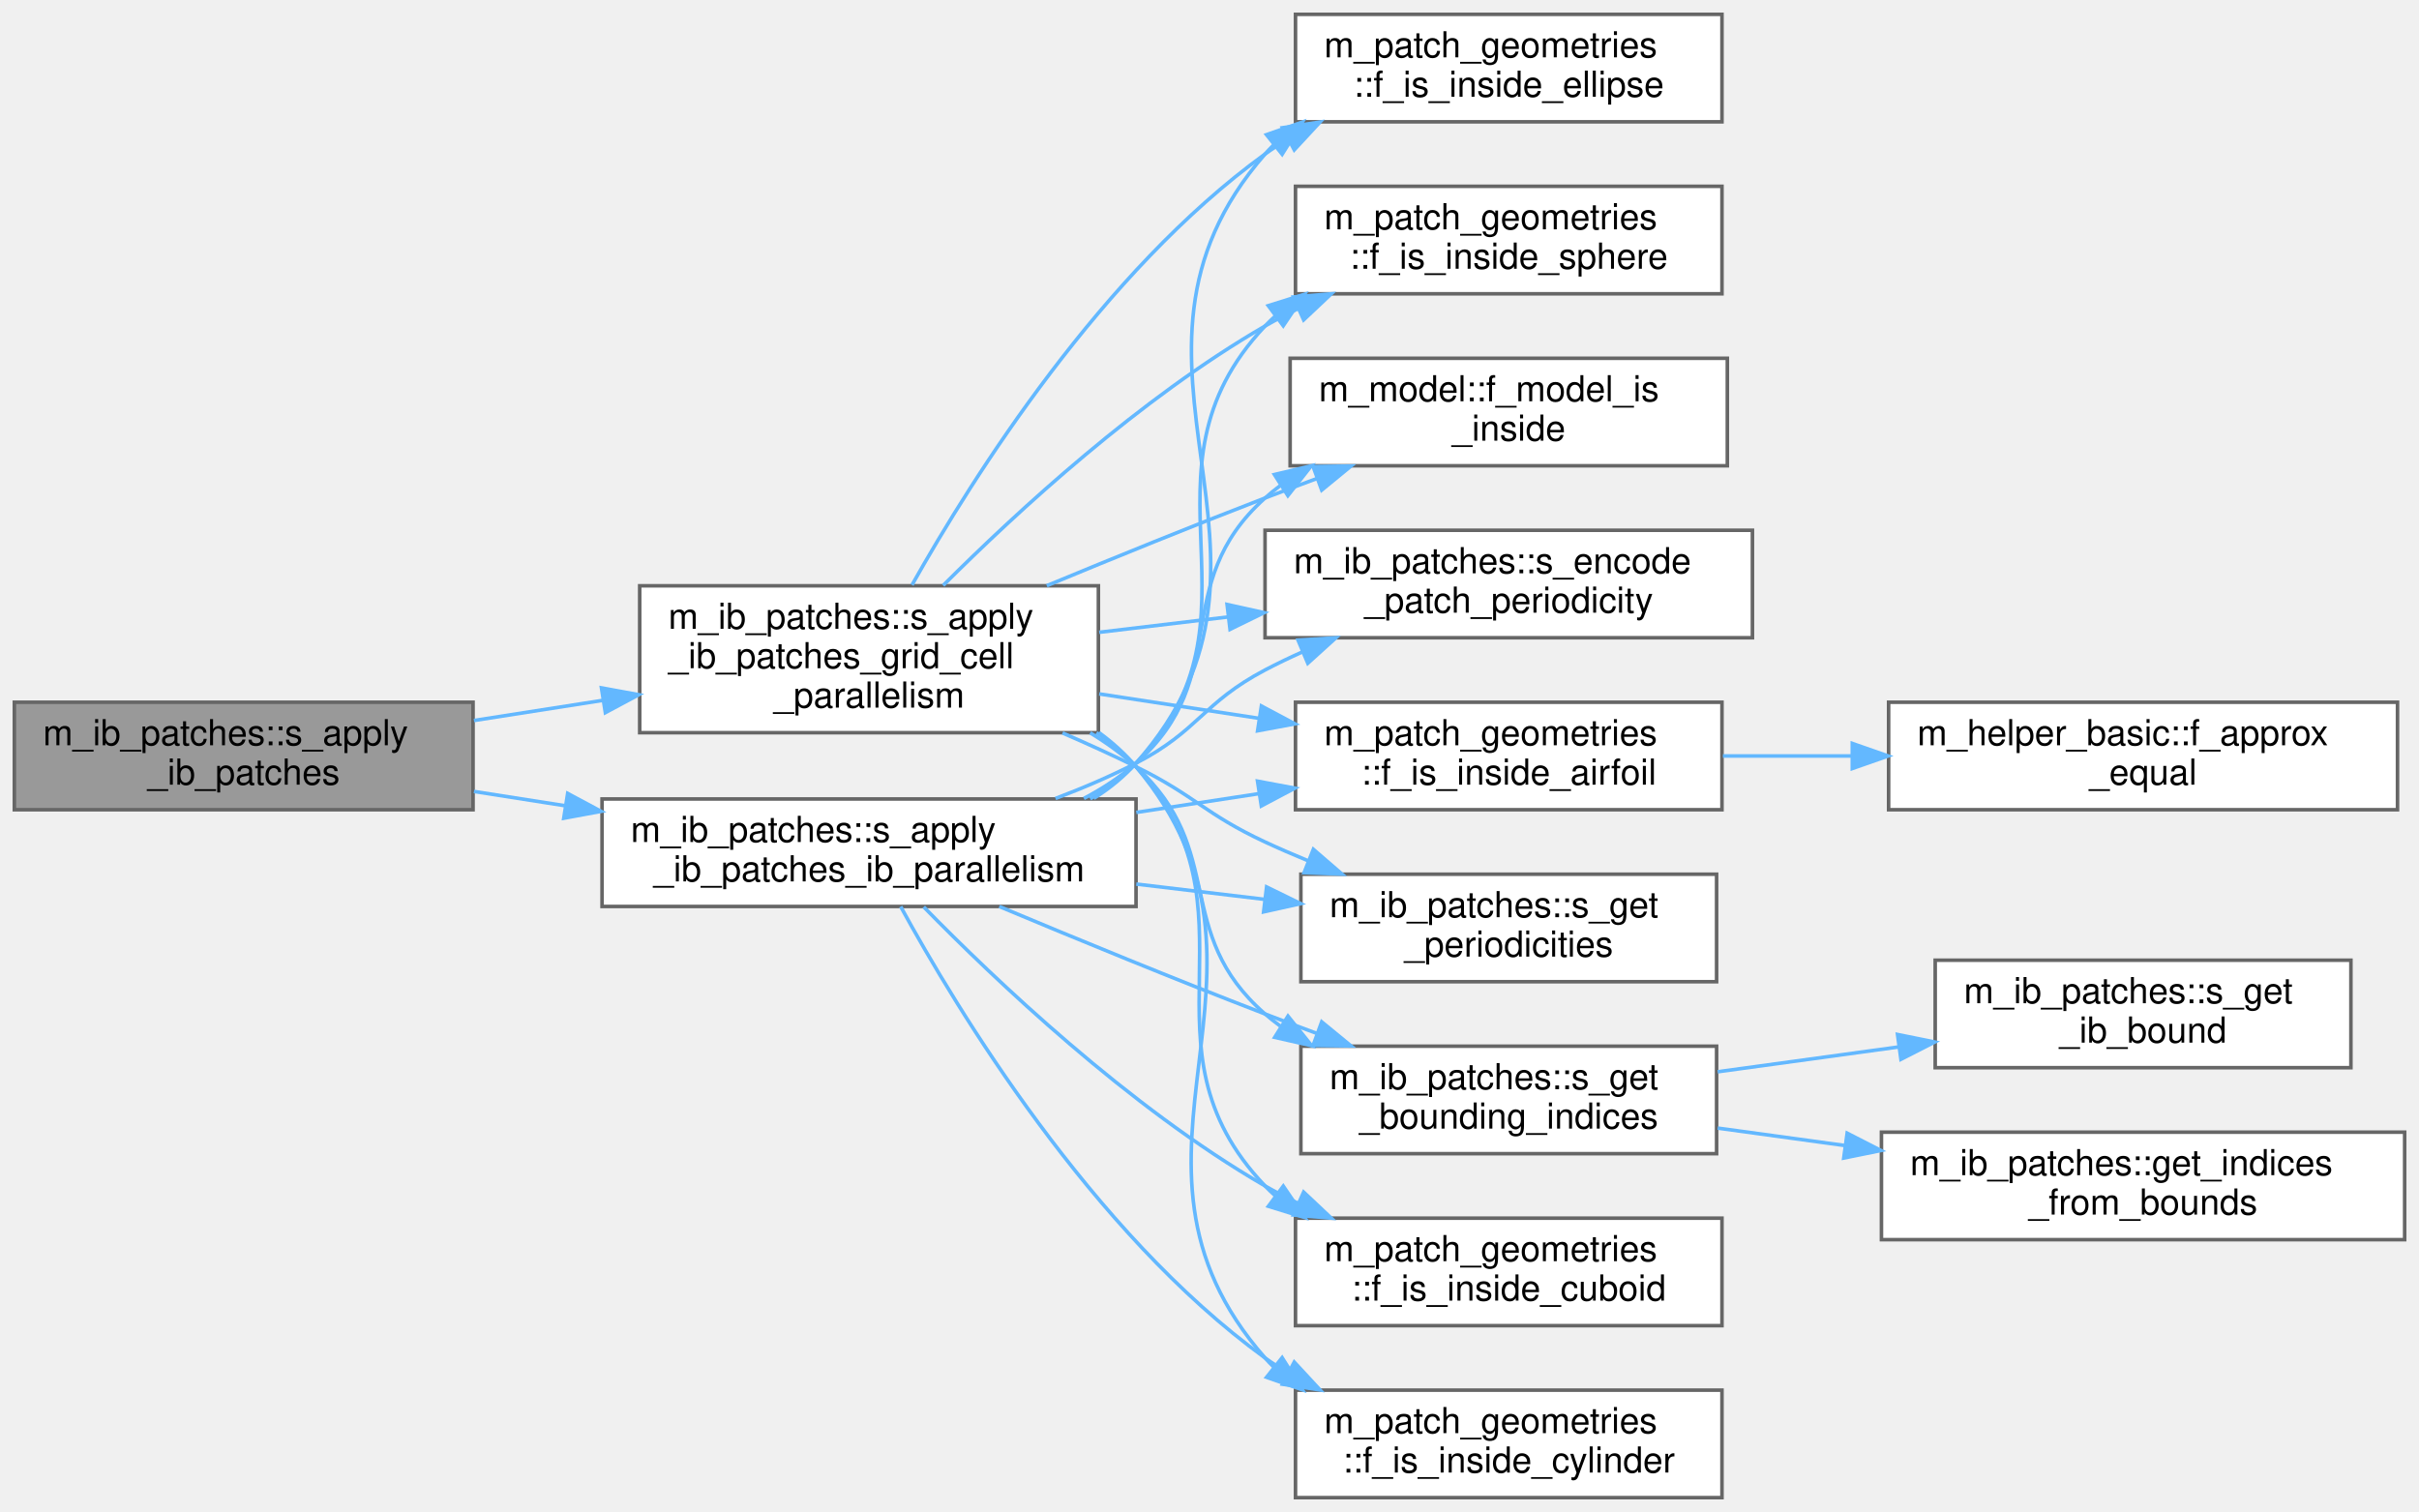
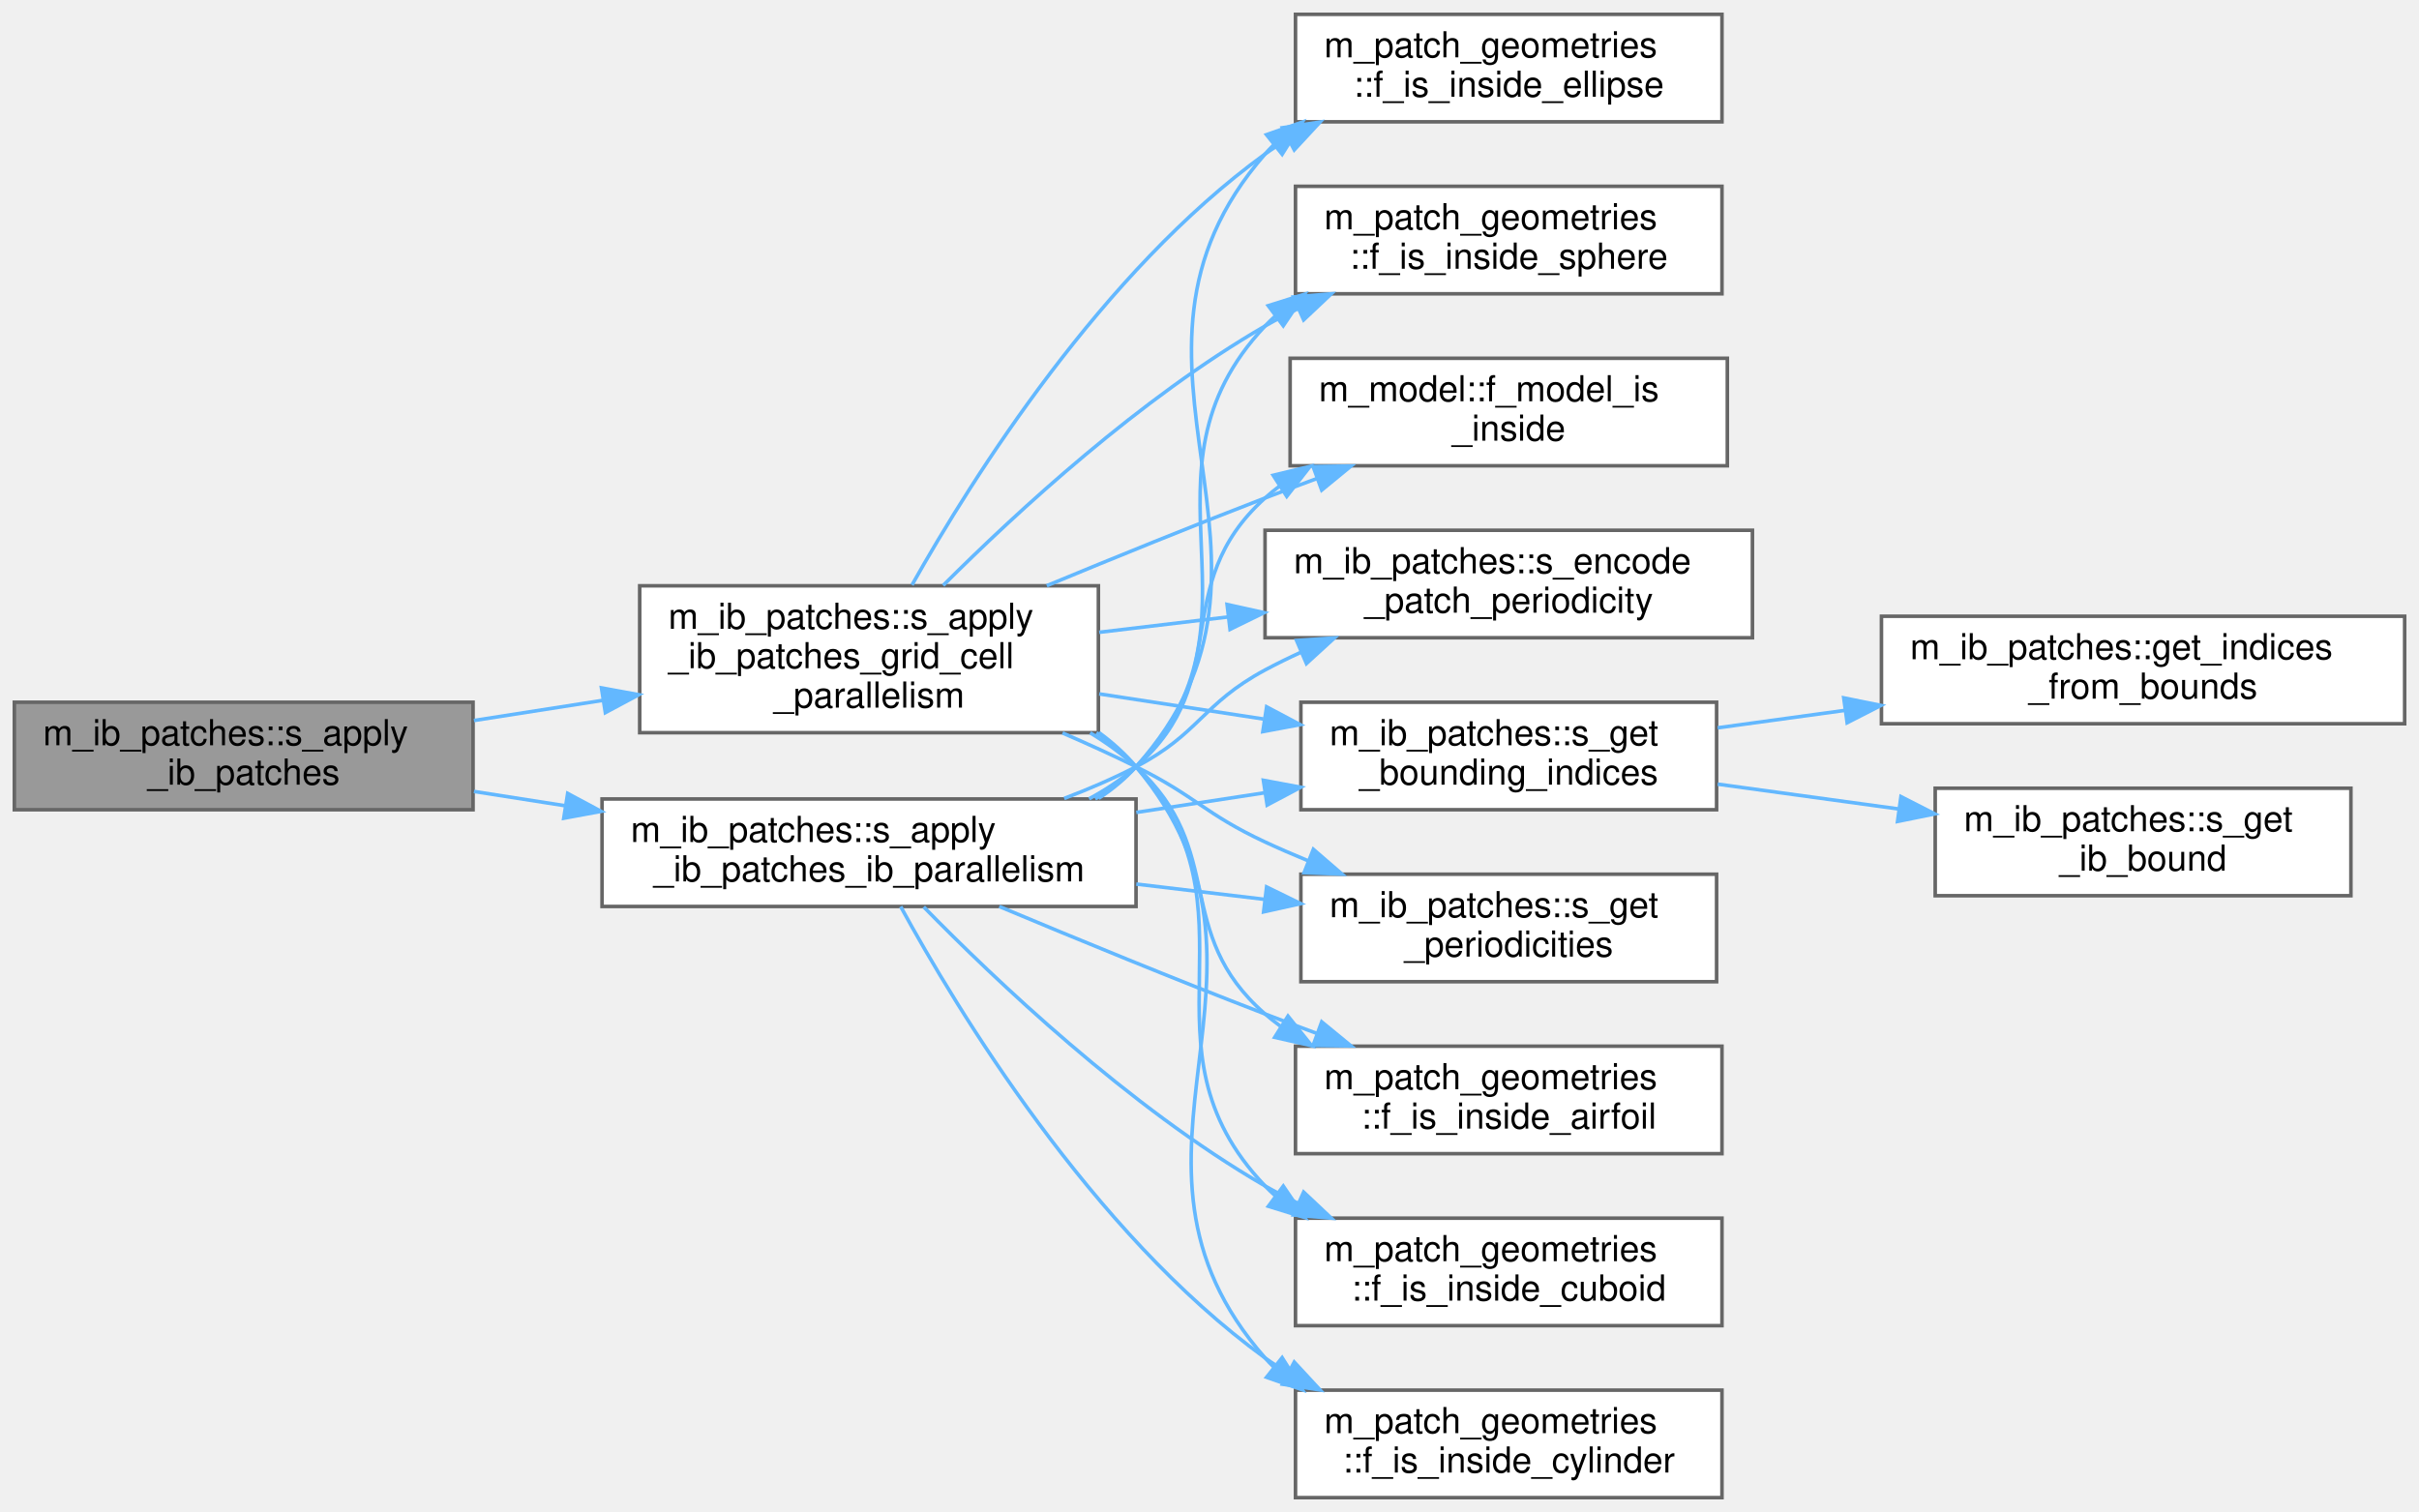
<svg xmlns="http://www.w3.org/2000/svg" xmlns:xlink="http://www.w3.org/1999/xlink" width="675pt" height="422pt" viewBox="0.00 0.00 675.00 422.00">
  <g id="graph0" class="graph" transform="scale(1 1) rotate(0) translate(4 418)">
    <g id="Node000001" class="node">
      <g id="a_Node000001">
        <a xlink:title="Apply all immersed boundary patch geometries to mark interior cells in the IB marker array.">
          <polygon fill="#999999" stroke="#666666" points="128,-222 0,-222 0,-192 128,-192 128,-222" />
          <text text-anchor="start" x="8" y="-210" font-family="Helvetica,sans-Serif" font-size="10.00">m_ib_patches::s_apply</text>
          <text text-anchor="middle" x="64" y="-199" font-family="Helvetica,sans-Serif" font-size="10.00">_ib_patches</text>
        </a>
      </g>
    </g>
    <g id="Node000002" class="node">
      <g id="a_Node000002">
        <a xlink:href="namespacem__ib__patches.html#a7ae39b1544784fe4bd5a599a80a1045a" target="_top" xlink:title=" ">
          <polygon fill="white" stroke="#666666" points="302.5,-254.5 174.5,-254.5 174.5,-213.5 302.5,-213.5 302.5,-254.5" />
          <text text-anchor="start" x="182.5" y="-242.5" font-family="Helvetica,sans-Serif" font-size="10.00">m_ib_patches::s_apply</text>
          <text text-anchor="start" x="182.5" y="-231.5" font-family="Helvetica,sans-Serif" font-size="10.00">_ib_patches_grid_cell</text>
          <text text-anchor="middle" x="238.5" y="-220.5" font-family="Helvetica,sans-Serif" font-size="10.00">_parallelism</text>
        </a>
      </g>
    </g>
    <g id="edge1_Node000001_Node000002" class="edge">
      <g id="a_edge1_Node000001_Node000002">
        <a xlink:title=" ">
          <path fill="none" stroke="#63b8ff" d="M128.25,-216.9C139.97,-218.73 152.3,-220.66 164.29,-222.54" />
          <polygon fill="#63b8ff" stroke="#63b8ff" points="163.83,-226.01 174.25,-224.1 164.92,-219.1 163.83,-226.01" />
        </a>
      </g>
    </g>
-     <g id="Node000015" class="node">
-       <g id="a_Node000015">
+     <g id="Node000014" class="node">
+       <g id="a_Node000014">
        <a xlink:href="namespacem__ib__patches.html#a5eb95c7b234b83782c65a50d308c0989" target="_top" xlink:title=" ">
          <polygon fill="white" stroke="#666666" points="313,-195 164,-195 164,-165 313,-165 313,-195" />
          <text text-anchor="start" x="172" y="-183" font-family="Helvetica,sans-Serif" font-size="10.00">m_ib_patches::s_apply</text>
          <text text-anchor="middle" x="238.5" y="-172" font-family="Helvetica,sans-Serif" font-size="10.00">_ib_patches_ib_parallelism</text>
        </a>
      </g>
    </g>
-     <g id="edge14_Node000001_Node000015" class="edge">
-       <g id="a_edge14_Node000001_Node000015">
+     <g id="edge13_Node000001_Node000014" class="edge">
+       <g id="a_edge13_Node000001_Node000014">
        <a xlink:title=" ">
          <path fill="none" stroke="#63b8ff" d="M128.25,-197.1C136.55,-195.8 145.15,-194.46 153.71,-193.11" />
          <polygon fill="#63b8ff" stroke="#63b8ff" points="154.4,-196.55 163.73,-191.55 153.31,-189.63 154.4,-196.55" />
        </a>
      </g>
    </g>
    <g id="Node000003" class="node">
      <g id="a_Node000003">
        <a xlink:href="namespacem__patch__geometries.html#afeec9dce9eb3814e5a76863a1f29aefe" target="_top" xlink:title="Check if the x, y, are bounded by a NACA airfoil. Check if the z coordinate is inside the left and ri...">
-           <polygon fill="white" stroke="#666666" points="476.5,-222 357.5,-222 357.5,-192 476.5,-192 476.5,-222" />
-           <text text-anchor="start" x="365.5" y="-210" font-family="Helvetica,sans-Serif" font-size="10.00">m_patch_geometries</text>
-           <text text-anchor="middle" x="417" y="-199" font-family="Helvetica,sans-Serif" font-size="10.00">::f_is_inside_airfoil</text>
+           <polygon fill="white" stroke="#666666" points="476.5,-126 357.5,-126 357.5,-96 476.5,-96 476.5,-126" />
+           <text text-anchor="start" x="365.5" y="-114" font-family="Helvetica,sans-Serif" font-size="10.00">m_patch_geometries</text>
+           <text text-anchor="middle" x="417" y="-103" font-family="Helvetica,sans-Serif" font-size="10.00">::f_is_inside_airfoil</text>
        </a>
      </g>
    </g>
    <g id="edge2_Node000002_Node000003" class="edge">
      <g id="a_edge2_Node000002_Node000003">
        <a xlink:title=" ">
-           <path fill="none" stroke="#63b8ff" d="M302.72,-224.33C317.19,-222.12 332.63,-219.75 347.32,-217.51" />
-           <polygon fill="#63b8ff" stroke="#63b8ff" points="347.98,-220.95 357.34,-215.97 346.92,-214.03 347.98,-220.95" />
-         </a>
-       </g>
-     </g>
-     <g id="Node000005" class="node">
-       <g id="a_Node000005">
+           <path fill="none" stroke="#63b8ff" d="M300.2,-213.46C304.79,-210.67 309.13,-207.53 313,-204 338.57,-180.71 322.93,-157.73 349,-135 350.34,-133.83 351.75,-132.71 353.21,-131.65" />
+           <polygon fill="#63b8ff" stroke="#63b8ff" points="355.4,-134.4 362.02,-126.13 351.69,-128.47 355.4,-134.4" />
+         </a>
+       </g>
+     </g>
+     <g id="Node000004" class="node">
+       <g id="a_Node000004">
        <a xlink:href="namespacem__patch__geometries.html#a488e8317d848547d5652b53bafabd1fa" target="_top" xlink:title="Check if the x, y, and possibly z coordinates would be located inside a cuboid with the patch_id's le...">
          <polygon fill="white" stroke="#666666" points="476.5,-78 357.5,-78 357.5,-48 476.5,-48 476.5,-78" />
          <text text-anchor="start" x="365.5" y="-66" font-family="Helvetica,sans-Serif" font-size="10.00">m_patch_geometries</text>
          <text text-anchor="middle" x="417" y="-55" font-family="Helvetica,sans-Serif" font-size="10.00">::f_is_inside_cuboid</text>
        </a>
      </g>
    </g>
-     <g id="edge4_Node000002_Node000005" class="edge">
-       <g id="a_edge4_Node000002_Node000005">
+     <g id="edge3_Node000002_Node000004" class="edge">
+       <g id="a_edge3_Node000002_Node000004">
        <a xlink:title=" ">
          <path fill="none" stroke="#63b8ff" d="M301.97,-213.49C306,-210.71 309.74,-207.56 313,-204 349.72,-163.86 311.41,-126.34 349,-87 349.91,-86.05 350.87,-85.13 351.85,-84.25" />
          <polygon fill="#63b8ff" stroke="#63b8ff" points="354.09,-86.95 360.05,-78.19 349.93,-81.32 354.09,-86.95" />
        </a>
      </g>
    </g>
-     <g id="Node000006" class="node">
-       <g id="a_Node000006">
+     <g id="Node000005" class="node">
+       <g id="a_Node000005">
        <a xlink:href="namespacem__patch__geometries.html#a4f236151439e8fe80d81a54b3300dd12" target="_top" xlink:title="Check which length of the cylinder is not default. Use that direction as the height and the other two...">
          <polygon fill="white" stroke="#666666" points="476.5,-30 357.5,-30 357.5,0 476.5,0 476.5,-30" />
          <text text-anchor="start" x="365.5" y="-18" font-family="Helvetica,sans-Serif" font-size="10.00">m_patch_geometries</text>
          <text text-anchor="middle" x="417" y="-7" font-family="Helvetica,sans-Serif" font-size="10.00">::f_is_inside_cylinder</text>
        </a>
      </g>
    </g>
-     <g id="edge5_Node000002_Node000006" class="edge">
-       <g id="a_edge5_Node000002_Node000006">
+     <g id="edge4_Node000002_Node000005" class="edge">
+       <g id="a_edge4_Node000002_Node000005">
        <a xlink:title=" ">
          <path fill="none" stroke="#63b8ff" d="M302.65,-213.54C306.47,-210.75 309.98,-207.59 313,-204 361.3,-146.55 299.46,-95.39 349,-39 349.75,-38.14 350.54,-37.31 351.36,-36.52" />
          <polygon fill="#63b8ff" stroke="#63b8ff" points="353.77,-39.07 359.42,-30.1 349.41,-33.59 353.77,-39.07" />
        </a>
      </g>
    </g>
-     <g id="Node000007" class="node">
-       <g id="a_Node000007">
+     <g id="Node000006" class="node">
+       <g id="a_Node000006">
        <a xlink:href="namespacem__patch__geometries.html#ab3f1c9d66160b9f49a9170ee2a4e2502" target="_top" xlink:title=" ">
          <polygon fill="white" stroke="#666666" points="476.5,-414 357.5,-414 357.5,-384 476.5,-384 476.5,-414" />
          <text text-anchor="start" x="365.5" y="-402" font-family="Helvetica,sans-Serif" font-size="10.00">m_patch_geometries</text>
          <text text-anchor="middle" x="417" y="-391" font-family="Helvetica,sans-Serif" font-size="10.00">::f_is_inside_ellipse</text>
        </a>
      </g>
    </g>
-     <g id="edge6_Node000002_Node000007" class="edge">
-       <g id="a_edge6_Node000002_Node000007">
+     <g id="edge5_Node000002_Node000006" class="edge">
+       <g id="a_edge5_Node000002_Node000006">
        <a xlink:title=" ">
          <path fill="none" stroke="#63b8ff" d="M250.49,-254.74C267.65,-285.22 303.58,-342.08 349,-375 351.06,-376.49 353.22,-377.9 355.45,-379.22" />
          <polygon fill="#63b8ff" stroke="#63b8ff" points="353.87,-382.35 364.35,-383.94 357.15,-376.17 353.87,-382.35" />
        </a>
      </g>
    </g>
-     <g id="Node000008" class="node">
-       <g id="a_Node000008">
+     <g id="Node000007" class="node">
+       <g id="a_Node000007">
        <a xlink:href="namespacem__patch__geometries.html#a057b01b6ea14457a8c272602d0cda0ba" target="_top" xlink:title="Check if the x, y, and z coordinates would be located inside a sphere with the patch_id's radius.">
          <polygon fill="white" stroke="#666666" points="476.5,-366 357.5,-366 357.5,-336 476.5,-336 476.5,-366" />
          <text text-anchor="start" x="365.5" y="-354" font-family="Helvetica,sans-Serif" font-size="10.00">m_patch_geometries</text>
          <text text-anchor="middle" x="417" y="-343" font-family="Helvetica,sans-Serif" font-size="10.00">::f_is_inside_sphere</text>
        </a>
      </g>
    </g>
-     <g id="edge7_Node000002_Node000008" class="edge">
-       <g id="a_edge7_Node000002_Node000008">
+     <g id="edge6_Node000002_Node000007" class="edge">
+       <g id="a_edge6_Node000002_Node000007">
        <a xlink:title=" ">
          <path fill="none" stroke="#63b8ff" d="M259.18,-254.61C279.89,-275.3 314.23,-306.91 349,-327 351.98,-328.72 355.1,-330.35 358.3,-331.89" />
          <polygon fill="#63b8ff" stroke="#63b8ff" points="356.92,-335.11 367.48,-335.99 359.77,-328.72 356.92,-335.11" />
        </a>
      </g>
    </g>
-     <g id="Node000009" class="node">
-       <g id="a_Node000009">
+     <g id="Node000008" class="node">
+       <g id="a_Node000008">
        <a xlink:href="namespacem__model.html#aa90c25197d99b77858e50c3f284dd6c9" target="_top" xlink:title="Determine if a point is inside a surface using the generalized winding number (Jacobson et al....">
          <polygon fill="white" stroke="#666666" points="478,-318 356,-318 356,-288 478,-288 478,-318" />
          <text text-anchor="start" x="364" y="-306" font-family="Helvetica,sans-Serif" font-size="10.00">m_model::f_model_is</text>
          <text text-anchor="middle" x="417" y="-295" font-family="Helvetica,sans-Serif" font-size="10.00">_inside</text>
        </a>
      </g>
    </g>
-     <g id="edge8_Node000002_Node000009" class="edge">
-       <g id="a_edge8_Node000002_Node000009">
+     <g id="edge7_Node000002_Node000008" class="edge">
+       <g id="a_edge7_Node000002_Node000008">
        <a xlink:title=" ">
          <path fill="none" stroke="#63b8ff" d="M288.09,-254.53C307.03,-262.38 328.95,-271.29 349,-279 353.71,-280.81 358.62,-282.65 363.55,-284.47" />
          <polygon fill="#63b8ff" stroke="#63b8ff" points="362.41,-287.78 373,-287.93 364.81,-281.21 362.41,-287.78" />
        </a>
      </g>
    </g>
-     <g id="Node000010" class="node">
-       <g id="a_Node000010">
+     <g id="Node000009" class="node">
+       <g id="a_Node000009">
        <a xlink:href="namespacem__ib__patches.html#aefc22ad9a7d433709711d12c2095cd21" target="_top" xlink:title="Encode the patch ID with a unique offset containing periodicity information.">
          <polygon fill="white" stroke="#666666" points="485,-270 349,-270 349,-240 485,-240 485,-270" />
          <text text-anchor="start" x="357" y="-258" font-family="Helvetica,sans-Serif" font-size="10.00">m_ib_patches::s_encode</text>
          <text text-anchor="middle" x="417" y="-247" font-family="Helvetica,sans-Serif" font-size="10.00">_patch_periodicity</text>
        </a>
      </g>
    </g>
+     <g id="edge8_Node000002_Node000009" class="edge">
+       <g id="a_edge8_Node000002_Node000009">
+         <a xlink:title=" ">
+           <path fill="none" stroke="#63b8ff" d="M302.72,-241.52C314.39,-242.91 326.7,-244.37 338.73,-245.81" />
+           <polygon fill="#63b8ff" stroke="#63b8ff" points="338.4,-249.29 348.74,-247 339.23,-242.34 338.4,-249.29" />
+         </a>
+       </g>
+     </g>
+     <g id="Node000010" class="node">
+       <g id="a_Node000010">
+         <a xlink:href="namespacem__ib__patches.html#a391bc6342b15b9fc9d1064acdbde06cb" target="_top" xlink:title=" ">
+           <polygon fill="white" stroke="#666666" points="475,-222 359,-222 359,-192 475,-192 475,-222" />
+           <text text-anchor="start" x="367" y="-210" font-family="Helvetica,sans-Serif" font-size="10.00">m_ib_patches::s_get</text>
+           <text text-anchor="middle" x="417" y="-199" font-family="Helvetica,sans-Serif" font-size="10.00">_bounding_indices</text>
+         </a>
+       </g>
+     </g>
    <g id="edge9_Node000002_Node000010" class="edge">
      <g id="a_edge9_Node000002_Node000010">
        <a xlink:title=" ">
-           <path fill="none" stroke="#63b8ff" d="M302.72,-241.52C314.39,-242.91 326.7,-244.37 338.73,-245.81" />
-           <polygon fill="#63b8ff" stroke="#63b8ff" points="338.4,-249.29 348.74,-247 339.23,-242.34 338.4,-249.29" />
-         </a>
-       </g>
-     </g>
-     <g id="Node000011" class="node">
-       <g id="a_Node000011">
-         <a xlink:href="namespacem__ib__patches.html#a391bc6342b15b9fc9d1064acdbde06cb" target="_top" xlink:title=" ">
-           <polygon fill="white" stroke="#666666" points="475,-126 359,-126 359,-96 475,-96 475,-126" />
-           <text text-anchor="start" x="367" y="-114" font-family="Helvetica,sans-Serif" font-size="10.00">m_ib_patches::s_get</text>
-           <text text-anchor="middle" x="417" y="-103" font-family="Helvetica,sans-Serif" font-size="10.00">_bounding_indices</text>
-         </a>
-       </g>
-     </g>
-     <g id="edge10_Node000002_Node000011" class="edge">
-       <g id="a_edge10_Node000002_Node000011">
-         <a xlink:title=" ">
-           <path fill="none" stroke="#63b8ff" d="M300.2,-213.46C304.79,-210.67 309.13,-207.53 313,-204 338.57,-180.71 322.93,-157.73 349,-135 350.34,-133.83 351.75,-132.71 353.21,-131.65" />
-           <polygon fill="#63b8ff" stroke="#63b8ff" points="355.4,-134.4 362.02,-126.13 351.69,-128.47 355.4,-134.4" />
-         </a>
-       </g>
-     </g>
-     <g id="Node000014" class="node">
-       <g id="a_Node000014">
+           <path fill="none" stroke="#63b8ff" d="M302.72,-224.33C317.59,-222.05 333.49,-219.62 348.54,-217.32" />
+           <polygon fill="#63b8ff" stroke="#63b8ff" points="349.44,-220.72 358.8,-215.75 348.38,-213.8 349.44,-220.72" />
+         </a>
+       </g>
+     </g>
+     <g id="Node000013" class="node">
+       <g id="a_Node000013">
        <a xlink:href="namespacem__ib__patches.html#acbcf356203316a9b92241180755ae03f" target="_top" xlink:title="Determine the periodic wrapping bounds in each direction.">
          <polygon fill="white" stroke="#666666" points="475,-174 359,-174 359,-144 475,-144 475,-174" />
          <text text-anchor="start" x="367" y="-162" font-family="Helvetica,sans-Serif" font-size="10.00">m_ib_patches::s_get</text>
          <text text-anchor="middle" x="417" y="-151" font-family="Helvetica,sans-Serif" font-size="10.00">_periodicities</text>
        </a>
      </g>
    </g>
-     <g id="edge13_Node000002_Node000014" class="edge">
-       <g id="a_edge13_Node000002_Node000014">
+     <g id="edge12_Node000002_Node000013" class="edge">
+       <g id="a_edge12_Node000002_Node000013">
        <a xlink:title=" ">
          <path fill="none" stroke="#63b8ff" d="M292.49,-213.42C299.46,-210.41 306.45,-207.23 313,-204 329.62,-195.81 332.21,-190.82 349,-183 352.84,-181.21 356.86,-179.47 360.93,-177.79" />
          <polygon fill="#63b8ff" stroke="#63b8ff" points="362.48,-180.95 370.49,-174.02 359.9,-174.44 362.48,-180.95" />
        </a>
      </g>
    </g>
-     <g id="Node000004" class="node">
-       <g id="a_Node000004">
-         <a xlink:href="namespacem__helper__basic.html#a3f0eae73a833f30924d4b2665a13a429" target="_top" xlink:title="Check if two floating point numbers of wp are within tolerance.">
-           <polygon fill="white" stroke="#666666" points="665,-222 523,-222 523,-192 665,-192 665,-222" />
-           <text text-anchor="start" x="531" y="-210" font-family="Helvetica,sans-Serif" font-size="10.00">m_helper_basic::f_approx</text>
-           <text text-anchor="middle" x="594" y="-199" font-family="Helvetica,sans-Serif" font-size="10.00">_equal</text>
-         </a>
-       </g>
-     </g>
-     <g id="edge3_Node000003_Node000004" class="edge">
-       <g id="a_edge3_Node000003_Node000004">
-         <a xlink:title=" ">
-           <path fill="none" stroke="#63b8ff" d="M476.76,-207C488.32,-207 500.63,-207 512.75,-207" />
-           <polygon fill="#63b8ff" stroke="#63b8ff" points="512.87,-210.5 522.87,-207 512.87,-203.5 512.87,-210.5" />
+     <g id="Node000011" class="node">
+       <g id="a_Node000011">
+         <a xlink:href="namespacem__ib__patches.html#a12a440228072b7e454f8b4c8dad8db27" target="_top" xlink:title=" ">
+           <polygon fill="white" stroke="#666666" points="667,-246 521,-246 521,-216 667,-216 667,-246" />
+           <text text-anchor="start" x="529" y="-234" font-family="Helvetica,sans-Serif" font-size="10.00">m_ib_patches::get_indices</text>
+           <text text-anchor="middle" x="594" y="-223" font-family="Helvetica,sans-Serif" font-size="10.00">_from_bounds</text>
+         </a>
+       </g>
+     </g>
+     <g id="edge10_Node000010_Node000011" class="edge">
+       <g id="a_edge10_Node000010_Node000011">
+         <a xlink:title=" ">
+           <path fill="none" stroke="#63b8ff" d="M475.3,-214.86C486.67,-216.42 498.82,-218.08 510.83,-219.73" />
+           <polygon fill="#63b8ff" stroke="#63b8ff" points="510.48,-223.22 520.87,-221.11 511.43,-216.28 510.48,-223.22" />
        </a>
      </g>
    </g>
    <g id="Node000012" class="node">
      <g id="a_Node000012">
-         <a xlink:href="namespacem__ib__patches.html#a12a440228072b7e454f8b4c8dad8db27" target="_top" xlink:title=" ">
-           <polygon fill="white" stroke="#666666" points="667,-102 521,-102 521,-72 667,-72 667,-102" />
-           <text text-anchor="start" x="529" y="-90" font-family="Helvetica,sans-Serif" font-size="10.00">m_ib_patches::get_indices</text>
-           <text text-anchor="middle" x="594" y="-79" font-family="Helvetica,sans-Serif" font-size="10.00">_from_bounds</text>
-         </a>
-       </g>
-     </g>
-     <g id="edge11_Node000011_Node000012" class="edge">
-       <g id="a_edge11_Node000011_Node000012">
-         <a xlink:title=" ">
-           <path fill="none" stroke="#63b8ff" d="M475.3,-103.14C486.67,-101.58 498.82,-99.92 510.83,-98.27" />
-           <polygon fill="#63b8ff" stroke="#63b8ff" points="511.43,-101.72 520.87,-96.89 510.48,-94.78 511.43,-101.72" />
-         </a>
-       </g>
-     </g>
-     <g id="Node000013" class="node">
-       <g id="a_Node000013">
        <a xlink:href="namespacem__ib__patches.html#a22773266b33691fb98deeeec33a6c7ea" target="_top" xlink:title=" ">
-           <polygon fill="white" stroke="#666666" points="652,-150 536,-150 536,-120 652,-120 652,-150" />
-           <text text-anchor="start" x="544" y="-138" font-family="Helvetica,sans-Serif" font-size="10.00">m_ib_patches::s_get</text>
-           <text text-anchor="middle" x="594" y="-127" font-family="Helvetica,sans-Serif" font-size="10.00">_ib_bound</text>
-         </a>
-       </g>
-     </g>
-     <g id="edge12_Node000011_Node000013" class="edge">
-       <g id="a_edge12_Node000011_Node000013">
-         <a xlink:title=" ">
-           <path fill="none" stroke="#63b8ff" d="M475.3,-118.86C491.4,-121.07 509.05,-123.49 525.67,-125.77" />
-           <polygon fill="#63b8ff" stroke="#63b8ff" points="525.49,-129.27 535.87,-127.16 526.44,-122.34 525.49,-129.27" />
-         </a>
-       </g>
-     </g>
-     <g id="edge15_Node000015_Node000003" class="edge">
-       <g id="a_edge15_Node000015_Node000003">
-         <a xlink:title=" ">
-           <path fill="none" stroke="#63b8ff" d="M313.07,-191.25C324.37,-192.98 336,-194.76 347.19,-196.47" />
-           <polygon fill="#63b8ff" stroke="#63b8ff" points="346.9,-199.97 357.32,-198.02 347.96,-193.05 346.9,-199.97" />
-         </a>
-       </g>
-     </g>
-     <g id="edge16_Node000015_Node000005" class="edge">
-       <g id="a_edge16_Node000015_Node000005">
+           <polygon fill="white" stroke="#666666" points="652,-198 536,-198 536,-168 652,-168 652,-198" />
+           <text text-anchor="start" x="544" y="-186" font-family="Helvetica,sans-Serif" font-size="10.00">m_ib_patches::s_get</text>
+           <text text-anchor="middle" x="594" y="-175" font-family="Helvetica,sans-Serif" font-size="10.00">_ib_bound</text>
+         </a>
+       </g>
+     </g>
+     <g id="edge11_Node000010_Node000012" class="edge">
+       <g id="a_edge11_Node000010_Node000012">
+         <a xlink:title=" ">
+           <path fill="none" stroke="#63b8ff" d="M475.3,-199.14C491.4,-196.93 509.05,-194.51 525.67,-192.23" />
+           <polygon fill="#63b8ff" stroke="#63b8ff" points="526.44,-195.66 535.87,-190.84 525.49,-188.73 526.44,-195.66" />
+         </a>
+       </g>
+     </g>
+     <g id="edge14_Node000014_Node000003" class="edge">
+       <g id="a_edge14_Node000014_Node000003">
+         <a xlink:title=" ">
+           <path fill="none" stroke="#63b8ff" d="M274.84,-164.99C296.21,-156.04 324.06,-144.59 349,-135 353.71,-133.19 358.62,-131.35 363.55,-129.53" />
+           <polygon fill="#63b8ff" stroke="#63b8ff" points="364.81,-132.79 373,-126.07 362.41,-126.22 364.81,-132.79" />
+         </a>
+       </g>
+     </g>
+     <g id="edge15_Node000014_Node000004" class="edge">
+       <g id="a_edge15_Node000014_Node000004">
        <a xlink:title=" ">
          <path fill="none" stroke="#63b8ff" d="M253.76,-164.87C273.49,-144.69 310.99,-108.97 349,-87 351.98,-85.28 355.1,-83.65 358.3,-82.11" />
          <polygon fill="#63b8ff" stroke="#63b8ff" points="359.77,-85.28 367.48,-78.01 356.92,-78.89 359.77,-85.28" />
        </a>
      </g>
    </g>
-     <g id="edge17_Node000015_Node000006" class="edge">
-       <g id="a_edge17_Node000015_Node000006">
+     <g id="edge16_Node000014_Node000005" class="edge">
+       <g id="a_edge16_Node000014_Node000005">
        <a xlink:title=" ">
          <path fill="none" stroke="#63b8ff" d="M247.33,-164.96C262.93,-136.42 300.57,-74.11 349,-39 351.06,-37.51 353.22,-36.1 355.45,-34.78" />
          <polygon fill="#63b8ff" stroke="#63b8ff" points="357.15,-37.83 364.35,-30.06 353.87,-31.65 357.15,-37.83" />
        </a>
      </g>
    </g>
-     <g id="edge18_Node000015_Node000007" class="edge">
-       <g id="a_edge18_Node000015_Node000007">
-         <a xlink:title=" ">
-           <path fill="none" stroke="#63b8ff" d="M301.23,-195.18C305.59,-197.92 309.6,-201.17 313,-205 364.26,-262.77 298.21,-316.82 349,-375 349.75,-375.86 350.54,-376.69 351.35,-377.49" />
-           <polygon fill="#63b8ff" stroke="#63b8ff" points="349.4,-380.41 359.4,-383.92 353.77,-374.94 349.4,-380.41" />
-         </a>
-       </g>
-     </g>
-     <g id="edge19_Node000015_Node000008" class="edge">
-       <g id="a_edge19_Node000015_Node000008">
-         <a xlink:title=" ">
-           <path fill="none" stroke="#63b8ff" d="M300.2,-195.05C304.91,-197.83 309.27,-201.11 313,-205 352.15,-245.78 310.18,-285.9 349,-327 349.91,-327.96 350.85,-328.88 351.84,-329.77" />
-           <polygon fill="#63b8ff" stroke="#63b8ff" points="349.9,-332.68 360,-335.85 354.08,-327.07 349.9,-332.68" />
-         </a>
-       </g>
-     </g>
-     <g id="edge20_Node000015_Node000009" class="edge">
-       <g id="a_edge20_Node000015_Node000009">
-         <a xlink:title=" ">
-           <path fill="none" stroke="#63b8ff" d="M298.45,-195.16C303.69,-197.91 308.65,-201.17 313,-205 340.43,-229.2 321.77,-254.58 349,-279 350.33,-280.19 351.72,-281.32 353.16,-282.4" />
-           <polygon fill="#63b8ff" stroke="#63b8ff" points="351.61,-285.56 361.92,-287.99 355.37,-279.66 351.61,-285.56" />
-         </a>
-       </g>
-     </g>
-     <g id="edge21_Node000015_Node000010" class="edge">
-       <g id="a_edge21_Node000015_Node000010">
-         <a xlink:title=" ">
-           <path fill="none" stroke="#63b8ff" d="M290.53,-195.15C298.22,-198.06 305.93,-201.35 313,-205 330.54,-214.06 331.54,-221.8 349,-231 352.31,-232.74 355.78,-234.41 359.31,-235.99" />
-           <polygon fill="#63b8ff" stroke="#63b8ff" points="358.21,-239.33 368.78,-239.99 360.93,-232.88 358.21,-239.33" />
-         </a>
-       </g>
-     </g>
-     <g id="edge22_Node000015_Node000011" class="edge">
-       <g id="a_edge22_Node000015_Node000011">
-         <a xlink:title=" ">
-           <path fill="none" stroke="#63b8ff" d="M274.84,-164.99C296.21,-156.04 324.06,-144.59 349,-135 353.71,-133.19 358.62,-131.35 363.55,-129.53" />
-           <polygon fill="#63b8ff" stroke="#63b8ff" points="364.81,-132.79 373,-126.07 362.41,-126.22 364.81,-132.79" />
-         </a>
-       </g>
-     </g>
-     <g id="edge23_Node000015_Node000014" class="edge">
-       <g id="a_edge23_Node000015_Node000014">
+     <g id="edge17_Node000014_Node000006" class="edge">
+       <g id="a_edge17_Node000014_Node000006">
+         <a xlink:title=" ">
+           <path fill="none" stroke="#63b8ff" d="M302.58,-195.18C306.42,-197.69 309.95,-200.6 313,-204 364.87,-261.81 297.95,-316.47 349,-375 349.75,-375.86 350.54,-376.69 351.35,-377.49" />
+           <polygon fill="#63b8ff" stroke="#63b8ff" points="349.4,-380.41 359.39,-383.92 353.77,-374.94 349.4,-380.41" />
+         </a>
+       </g>
+     </g>
+     <g id="edge18_Node000014_Node000007" class="edge">
+       <g id="a_edge18_Node000014_Node000007">
+         <a xlink:title=" ">
+           <path fill="none" stroke="#63b8ff" d="M301.6,-195.02C305.76,-197.56 309.64,-200.53 313,-204 352.65,-244.89 309.93,-285.55 349,-327 349.91,-327.96 350.85,-328.88 351.84,-329.77" />
+           <polygon fill="#63b8ff" stroke="#63b8ff" points="349.89,-332.68 360,-335.86 354.08,-327.08 349.89,-332.68" />
+         </a>
+       </g>
+     </g>
+     <g id="edge19_Node000014_Node000008" class="edge">
+       <g id="a_edge19_Node000014_Node000008">
+         <a xlink:title=" ">
+           <path fill="none" stroke="#63b8ff" d="M299.91,-195.06C304.62,-197.59 309.06,-200.55 313,-204 340.81,-228.36 321.54,-254.24 349,-279 350.29,-280.17 351.65,-281.28 353.05,-282.33" />
+           <polygon fill="#63b8ff" stroke="#63b8ff" points="351.27,-285.35 361.57,-287.83 355.06,-279.46 351.27,-285.35" />
+         </a>
+       </g>
+     </g>
+     <g id="edge20_Node000014_Node000009" class="edge">
+       <g id="a_edge20_Node000014_Node000009">
+         <a xlink:title=" ">
+           <path fill="none" stroke="#63b8ff" d="M292.95,-195.15C299.84,-197.77 306.69,-200.72 313,-204 330.74,-213.23 331.39,-221.52 349,-231 352.24,-232.74 355.63,-234.4 359.09,-235.98" />
+           <polygon fill="#63b8ff" stroke="#63b8ff" points="357.8,-239.23 368.37,-239.95 360.55,-232.8 357.8,-239.23" />
+         </a>
+       </g>
+     </g>
+     <g id="edge21_Node000014_Node000010" class="edge">
+       <g id="a_edge21_Node000014_Node000010">
+         <a xlink:title=" ">
+           <path fill="none" stroke="#63b8ff" d="M313.07,-191.25C324.93,-193.07 337.14,-194.94 348.83,-196.72" />
+           <polygon fill="#63b8ff" stroke="#63b8ff" points="348.53,-200.22 358.95,-198.27 349.59,-193.3 348.53,-200.22" />
+         </a>
+       </g>
+     </g>
+     <g id="edge22_Node000014_Node000013" class="edge">
+       <g id="a_edge22_Node000014_Node000013">
        <a xlink:title=" ">
          <path fill="none" stroke="#63b8ff" d="M313.07,-171.25C324.93,-169.84 337.14,-168.38 348.83,-166.99" />
          <polygon fill="#63b8ff" stroke="#63b8ff" points="349.43,-170.45 358.95,-165.79 348.6,-163.49 349.43,-170.45" />
        </a>
      </g>
    </g>
  </g>
</svg>
